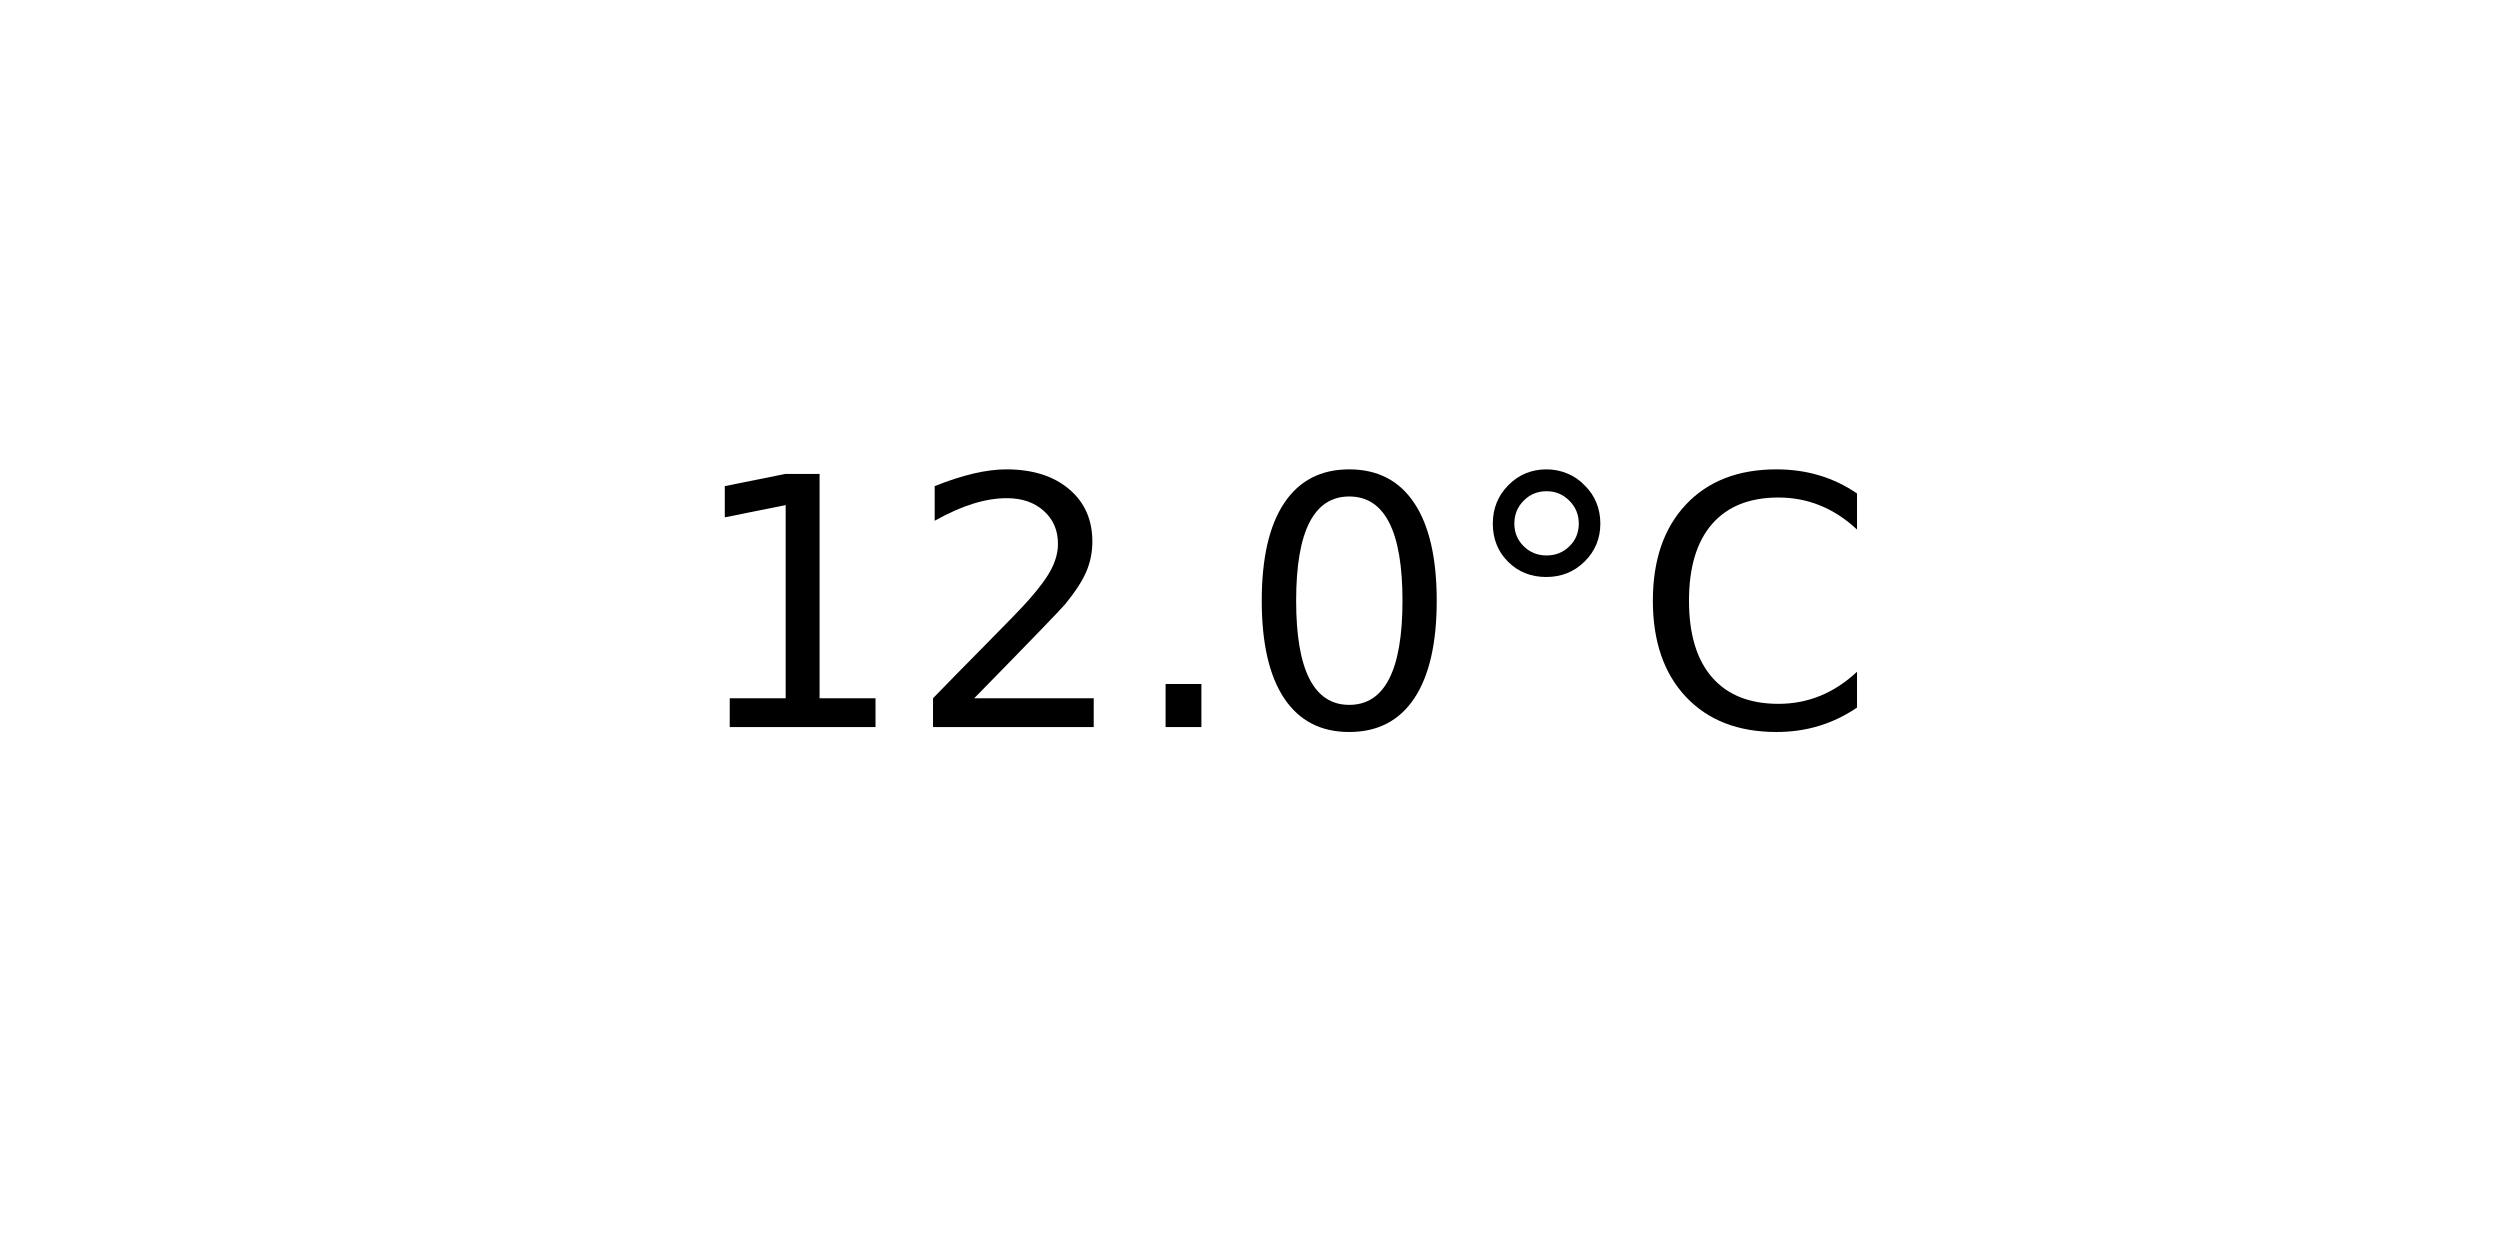
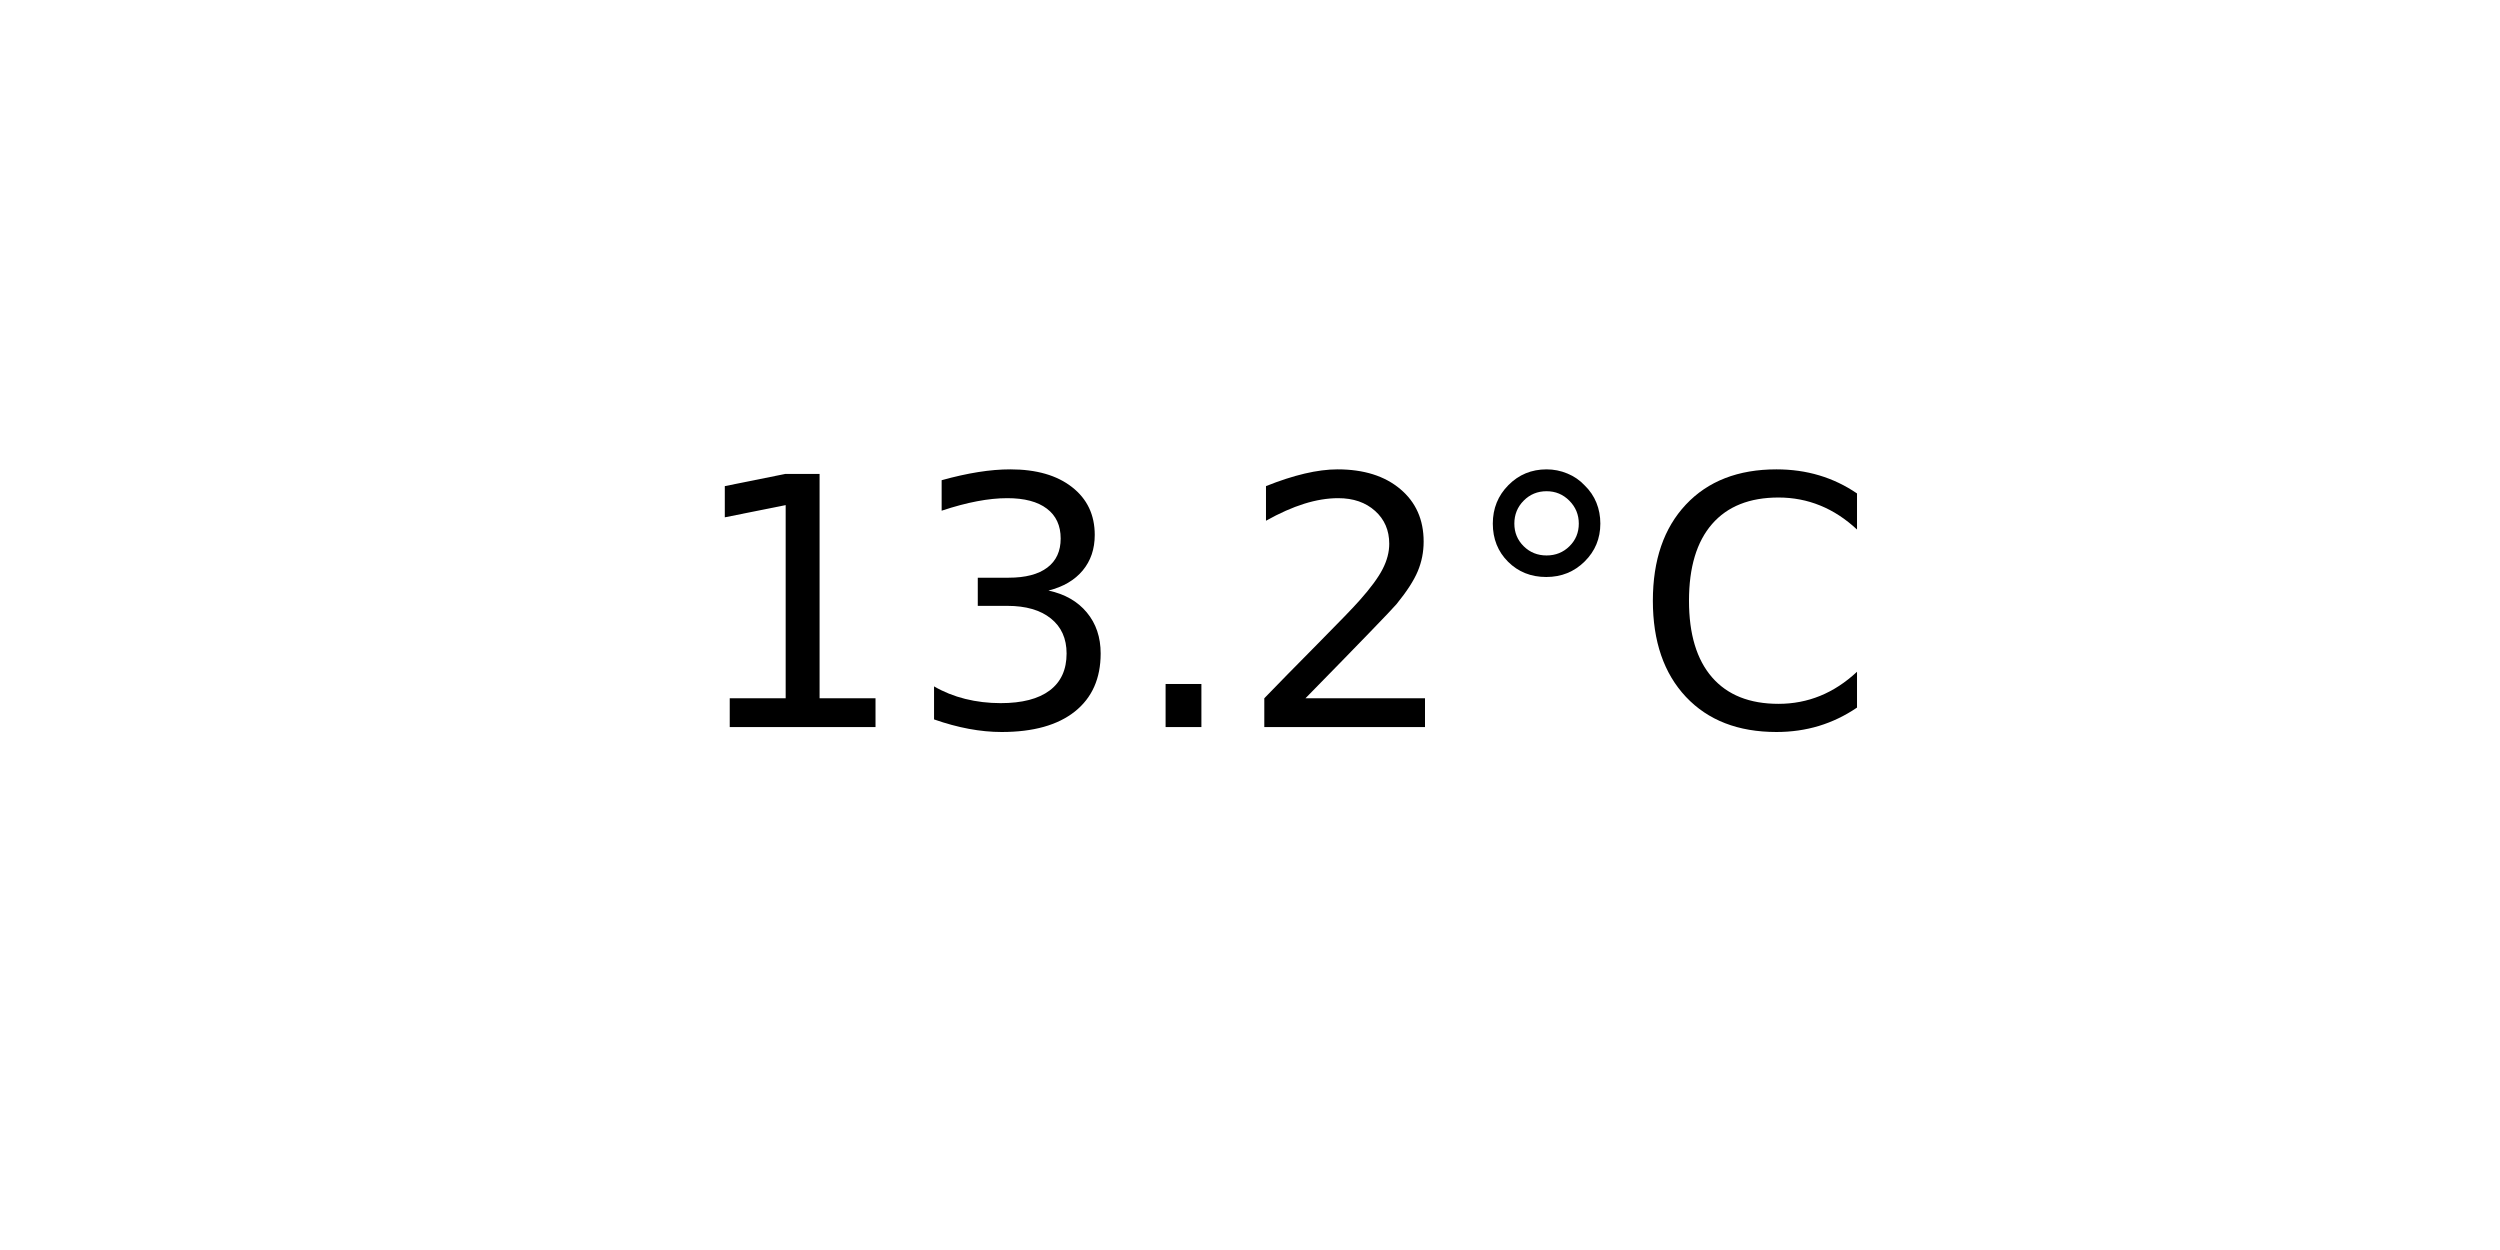
<svg xmlns="http://www.w3.org/2000/svg" xmlns:xlink="http://www.w3.org/1999/xlink" width="72pt" height="36pt" viewBox="0 0 72 36" version="1.1">
  <defs>
    <style type="text/css">*{stroke-linejoin: round; stroke-linecap: butt}</style>
  </defs>
  <g id="figure_1">
    <g id="axes_1">
      <g id="text_1">
        <g transform="translate(19.77578 20.93937) scale(0.1 -0.1)">
          <defs>
            <path id="DejaVuSans-31" d="M 794 531  L 1825 531  L 1825 4091  L 703 3866  L 703 4441  L 1819 4666  L 2450 4666  L 2450 531  L 3481 531  L 3481 0  L 794 0  L 794 531  z " transform="scale(0.015625)" />
+             <path id="DejaVuSans-33" d="M 2597 2516  Q 3050 2419 3304 2112  Q 3559 1806 3559 1356  Q 3559 666 3084 287  Q 2609 -91 1734 -91  Q 1441 -91 1130 -33  Q 819 25 488 141  L 488 750  Q 750 597 1062 519  Q 1375 441 1716 441  Q 2309 441 2620 675  Q 2931 909 2931 1356  Q 2931 1769 2642 2001  Q 2353 2234 1838 2234  L 1294 2234  L 1294 2753  L 1863 2753  Q 2328 2753 2575 2939  Q 2822 3125 2822 3475  Q 2822 3834 2567 4026  Q 2313 4219 1838 4219  Q 1578 4219 1281 4162  Q 984 4106 628 3988  L 628 4550  Q 988 4650 1302 4700  Q 1616 4750 1894 4750  Q 2613 4750 3031 4423  Q 3450 4097 3450 3541  Q 3450 3153 3228 2886  Q 3006 2619 2597 2516  z " transform="scale(0.015625)" />
+             <path id="DejaVuSans-2e" d="M 684 794  L 1344 794  L 1344 0  L 684 0  L 684 794  z " transform="scale(0.015625)" />
            <path id="DejaVuSans-32" d="M 1228 531  L 3431 531  L 3431 0  L 469 0  L 469 531  Q 828 903 1448 1529  Q 2069 2156 2228 2338  Q 2531 2678 2651 2914  Q 2772 3150 2772 3378  Q 2772 3750 2511 3984  Q 2250 4219 1831 4219  Q 1534 4219 1204 4116  Q 875 4013 500 3803  L 500 4441  Q 881 4594 1212 4672  Q 1544 4750 1819 4750  Q 2544 4750 2975 4387  Q 3406 4025 3406 3419  Q 3406 3131 3298 2873  Q 3191 2616 2906 2266  Q 2828 2175 2409 1742  Q 1991 1309 1228 531  z " transform="scale(0.015625)" />
-             <path id="DejaVuSans-2e" d="M 684 794  L 1344 794  L 1344 0  L 684 0  L 684 794  z " transform="scale(0.015625)" />
-             <path id="DejaVuSans-30" d="M 2034 4250  Q 1547 4250 1301 3770  Q 1056 3291 1056 2328  Q 1056 1369 1301 889  Q 1547 409 2034 409  Q 2525 409 2770 889  Q 3016 1369 3016 2328  Q 3016 3291 2770 3770  Q 2525 4250 2034 4250  z M 2034 4750  Q 2819 4750 3233 4129  Q 3647 3509 3647 2328  Q 3647 1150 3233 529  Q 2819 -91 2034 -91  Q 1250 -91 836 529  Q 422 1150 422 2328  Q 422 3509 836 4129  Q 1250 4750 2034 4750  z " transform="scale(0.015625)" />
            <path id="DejaVuSans-b0" d="M 1600 4347  Q 1350 4347 1178 4173  Q 1006 4000 1006 3750  Q 1006 3503 1178 3333  Q 1350 3163 1600 3163  Q 1850 3163 2022 3333  Q 2194 3503 2194 3750  Q 2194 3997 2020 4172  Q 1847 4347 1600 4347  z M 1600 4750  Q 1800 4750 1984 4673  Q 2169 4597 2303 4453  Q 2447 4313 2519 4134  Q 2591 3956 2591 3750  Q 2591 3338 2302 3052  Q 2013 2766 1594 2766  Q 1172 2766 890 3047  Q 609 3328 609 3750  Q 609 4169 896 4459  Q 1184 4750 1600 4750  z " transform="scale(0.015625)" />
            <path id="DejaVuSans-43" d="M 4122 4306  L 4122 3641  Q 3803 3938 3442 4084  Q 3081 4231 2675 4231  Q 1875 4231 1450 3742  Q 1025 3253 1025 2328  Q 1025 1406 1450 917  Q 1875 428 2675 428  Q 3081 428 3442 575  Q 3803 722 4122 1019  L 4122 359  Q 3791 134 3420 21  Q 3050 -91 2638 -91  Q 1578 -91 968 557  Q 359 1206 359 2328  Q 359 3453 968 4101  Q 1578 4750 2638 4750  Q 3056 4750 3426 4639  Q 3797 4528 4122 4306  z " transform="scale(0.015625)" />
          </defs>
          <use xlink:href="#DejaVuSans-31" />
-           <use xlink:href="#DejaVuSans-32" x="63.623" />
+           <use xlink:href="#DejaVuSans-33" x="63.623" />
          <use xlink:href="#DejaVuSans-2e" x="127.246" />
-           <use xlink:href="#DejaVuSans-30" x="159.033" />
+           <use xlink:href="#DejaVuSans-32" x="159.033" />
          <use xlink:href="#DejaVuSans-b0" x="222.656" />
          <use xlink:href="#DejaVuSans-43" x="272.656" />
        </g>
      </g>
    </g>
  </g>
</svg>
